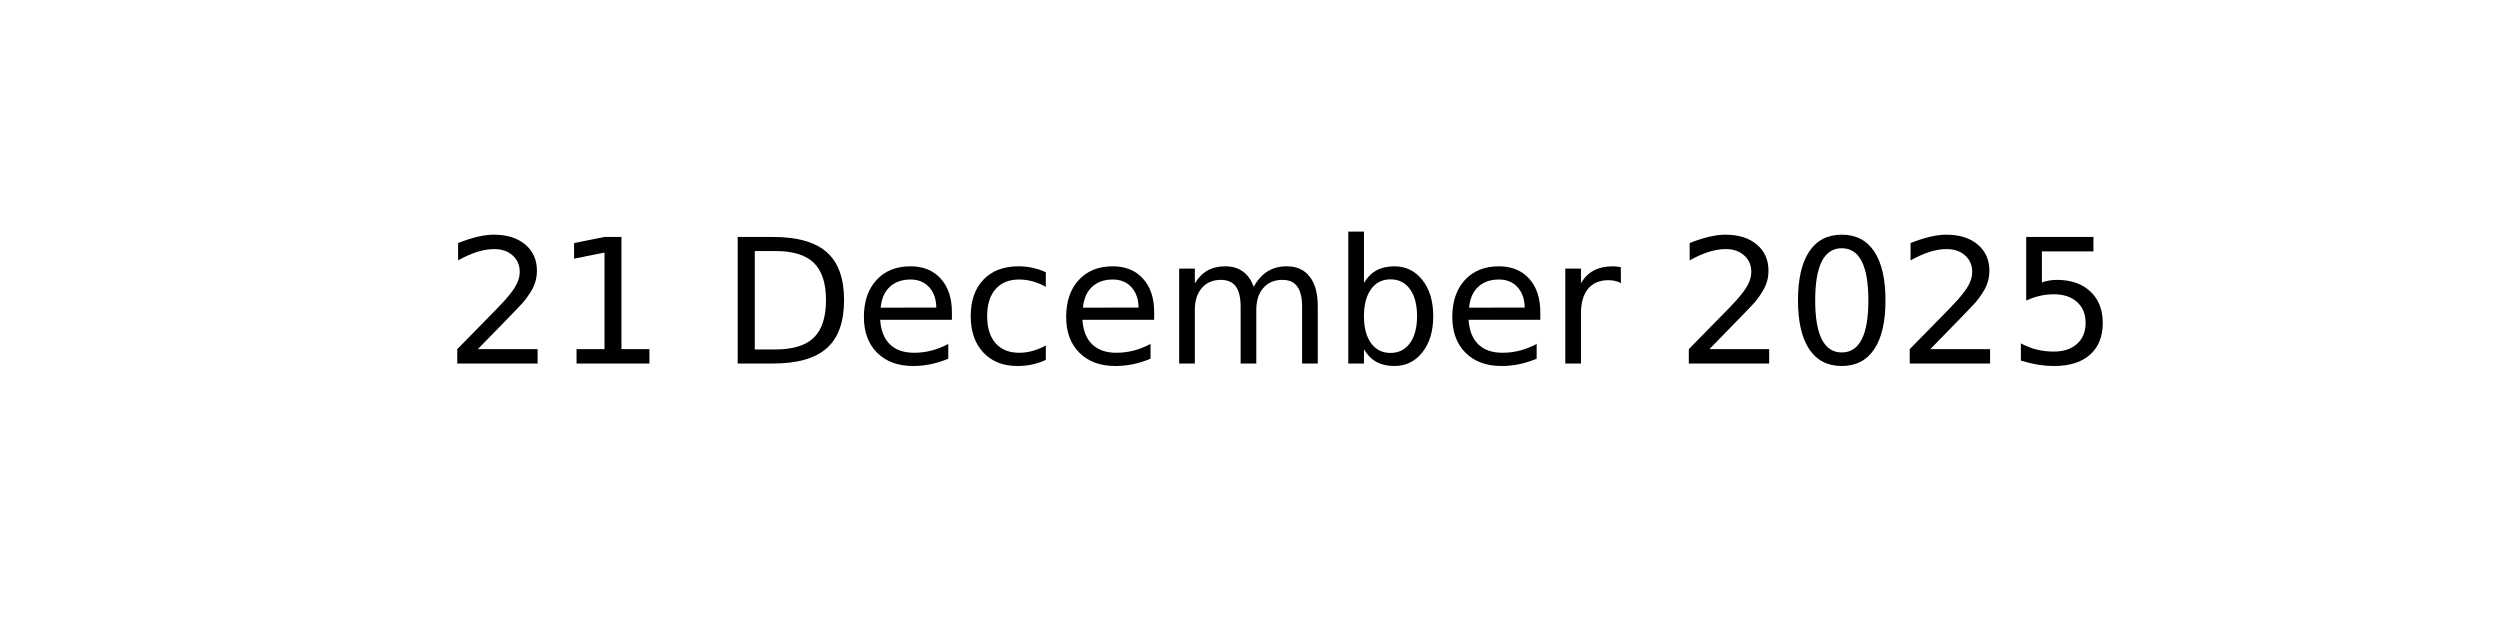
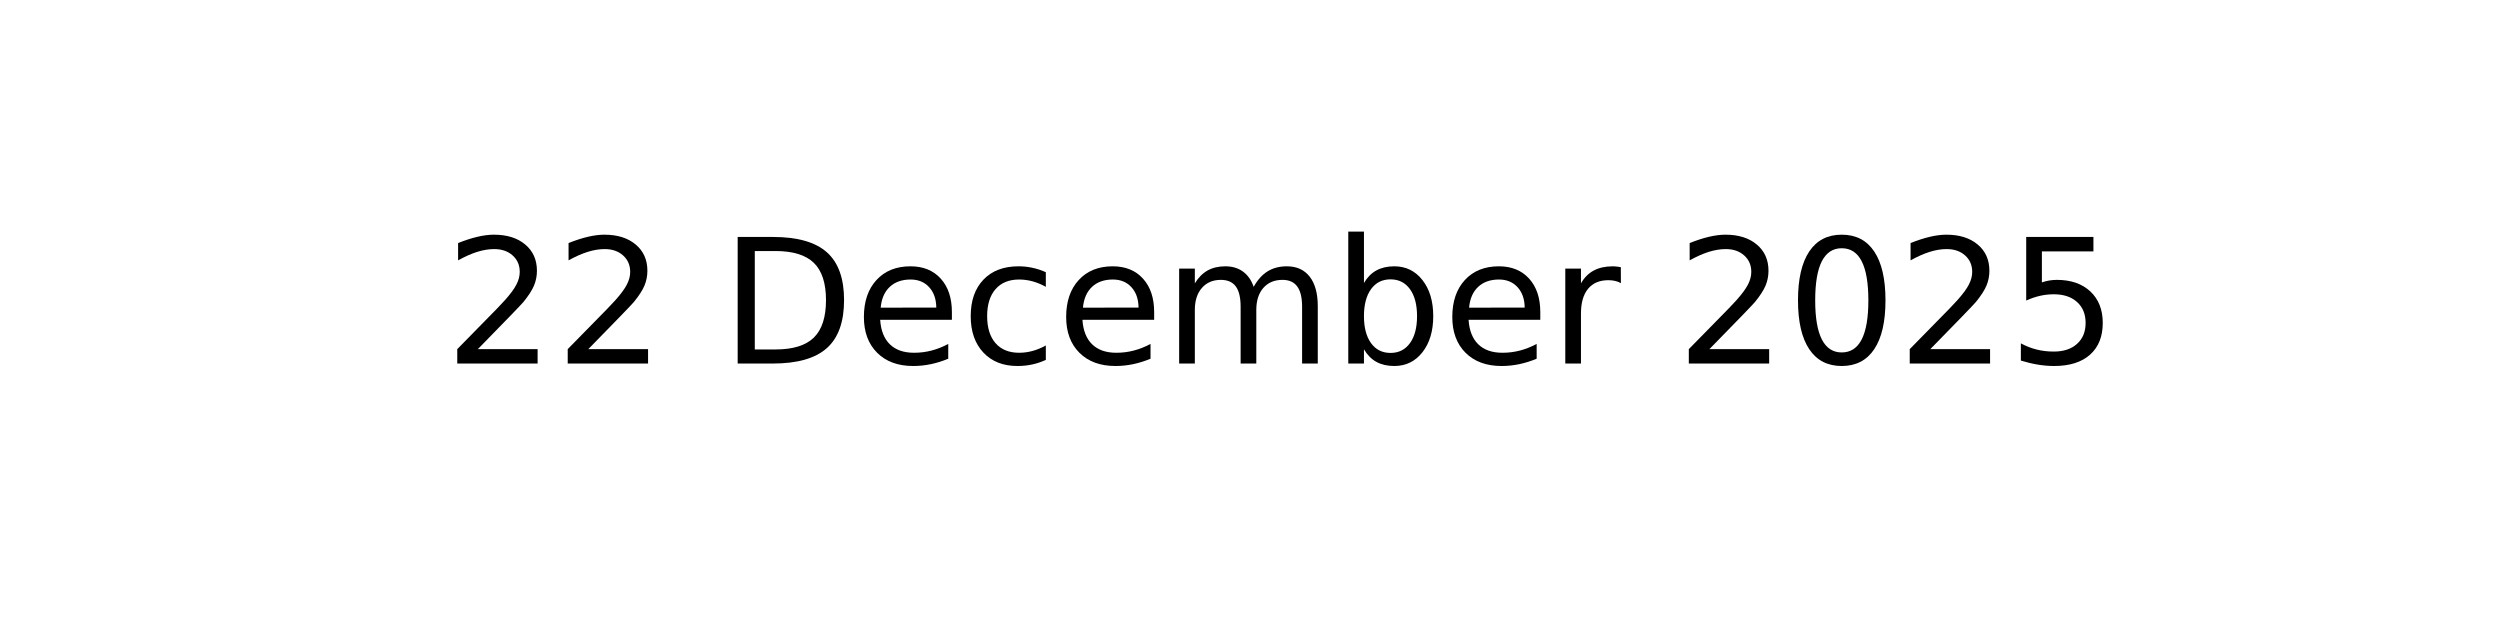
<svg xmlns="http://www.w3.org/2000/svg" xmlns:xlink="http://www.w3.org/1999/xlink" width="144pt" height="36pt" viewBox="0 0 144 36" version="1.1">
  <defs>
    <style type="text/css">*{stroke-linejoin: round; stroke-linecap: butt}</style>
  </defs>
  <g id="figure_1">
    <g id="axes_1">
      <g id="text_1">
        <g transform="translate(25.60547 20.93937) scale(0.1 -0.1)">
          <defs>
            <path id="DejaVuSans-32" d="M 1228 531  L 3431 531  L 3431 0  L 469 0  L 469 531  Q 828 903 1448 1529  Q 2069 2156 2228 2338  Q 2531 2678 2651 2914  Q 2772 3150 2772 3378  Q 2772 3750 2511 3984  Q 2250 4219 1831 4219  Q 1534 4219 1204 4116  Q 875 4013 500 3803  L 500 4441  Q 881 4594 1212 4672  Q 1544 4750 1819 4750  Q 2544 4750 2975 4387  Q 3406 4025 3406 3419  Q 3406 3131 3298 2873  Q 3191 2616 2906 2266  Q 2828 2175 2409 1742  Q 1991 1309 1228 531  z " transform="scale(0.015625)" />
-             <path id="DejaVuSans-31" d="M 794 531  L 1825 531  L 1825 4091  L 703 3866  L 703 4441  L 1819 4666  L 2450 4666  L 2450 531  L 3481 531  L 3481 0  L 794 0  L 794 531  z " transform="scale(0.015625)" />
            <path id="DejaVuSans-20" transform="scale(0.015625)" />
            <path id="DejaVuSans-44" d="M 1259 4147  L 1259 519  L 2022 519  Q 2988 519 3436 956  Q 3884 1394 3884 2338  Q 3884 3275 3436 3711  Q 2988 4147 2022 4147  L 1259 4147  z M 628 4666  L 1925 4666  Q 3281 4666 3915 4102  Q 4550 3538 4550 2338  Q 4550 1131 3912 565  Q 3275 0 1925 0  L 628 0  L 628 4666  z " transform="scale(0.015625)" />
            <path id="DejaVuSans-65" d="M 3597 1894  L 3597 1613  L 953 1613  Q 991 1019 1311 708  Q 1631 397 2203 397  Q 2534 397 2845 478  Q 3156 559 3463 722  L 3463 178  Q 3153 47 2828 -22  Q 2503 -91 2169 -91  Q 1331 -91 842 396  Q 353 884 353 1716  Q 353 2575 817 3079  Q 1281 3584 2069 3584  Q 2775 3584 3186 3129  Q 3597 2675 3597 1894  z M 3022 2063  Q 3016 2534 2758 2815  Q 2500 3097 2075 3097  Q 1594 3097 1305 2825  Q 1016 2553 972 2059  L 3022 2063  z " transform="scale(0.015625)" />
            <path id="DejaVuSans-63" d="M 3122 3366  L 3122 2828  Q 2878 2963 2633 3030  Q 2388 3097 2138 3097  Q 1578 3097 1268 2742  Q 959 2388 959 1747  Q 959 1106 1268 751  Q 1578 397 2138 397  Q 2388 397 2633 464  Q 2878 531 3122 666  L 3122 134  Q 2881 22 2623 -34  Q 2366 -91 2075 -91  Q 1284 -91 818 406  Q 353 903 353 1747  Q 353 2603 823 3093  Q 1294 3584 2113 3584  Q 2378 3584 2631 3529  Q 2884 3475 3122 3366  z " transform="scale(0.015625)" />
            <path id="DejaVuSans-6d" d="M 3328 2828  Q 3544 3216 3844 3400  Q 4144 3584 4550 3584  Q 5097 3584 5394 3201  Q 5691 2819 5691 2113  L 5691 0  L 5113 0  L 5113 2094  Q 5113 2597 4934 2840  Q 4756 3084 4391 3084  Q 3944 3084 3684 2787  Q 3425 2491 3425 1978  L 3425 0  L 2847 0  L 2847 2094  Q 2847 2600 2669 2842  Q 2491 3084 2119 3084  Q 1678 3084 1418 2786  Q 1159 2488 1159 1978  L 1159 0  L 581 0  L 581 3500  L 1159 3500  L 1159 2956  Q 1356 3278 1631 3431  Q 1906 3584 2284 3584  Q 2666 3584 2933 3390  Q 3200 3197 3328 2828  z " transform="scale(0.015625)" />
            <path id="DejaVuSans-62" d="M 3116 1747  Q 3116 2381 2855 2742  Q 2594 3103 2138 3103  Q 1681 3103 1420 2742  Q 1159 2381 1159 1747  Q 1159 1113 1420 752  Q 1681 391 2138 391  Q 2594 391 2855 752  Q 3116 1113 3116 1747  z M 1159 2969  Q 1341 3281 1617 3432  Q 1894 3584 2278 3584  Q 2916 3584 3314 3078  Q 3713 2572 3713 1747  Q 3713 922 3314 415  Q 2916 -91 2278 -91  Q 1894 -91 1617 61  Q 1341 213 1159 525  L 1159 0  L 581 0  L 581 4863  L 1159 4863  L 1159 2969  z " transform="scale(0.015625)" />
            <path id="DejaVuSans-72" d="M 2631 2963  Q 2534 3019 2420 3045  Q 2306 3072 2169 3072  Q 1681 3072 1420 2755  Q 1159 2438 1159 1844  L 1159 0  L 581 0  L 581 3500  L 1159 3500  L 1159 2956  Q 1341 3275 1631 3429  Q 1922 3584 2338 3584  Q 2397 3584 2469 3576  Q 2541 3569 2628 3553  L 2631 2963  z " transform="scale(0.015625)" />
            <path id="DejaVuSans-30" d="M 2034 4250  Q 1547 4250 1301 3770  Q 1056 3291 1056 2328  Q 1056 1369 1301 889  Q 1547 409 2034 409  Q 2525 409 2770 889  Q 3016 1369 3016 2328  Q 3016 3291 2770 3770  Q 2525 4250 2034 4250  z M 2034 4750  Q 2819 4750 3233 4129  Q 3647 3509 3647 2328  Q 3647 1150 3233 529  Q 2819 -91 2034 -91  Q 1250 -91 836 529  Q 422 1150 422 2328  Q 422 3509 836 4129  Q 1250 4750 2034 4750  z " transform="scale(0.015625)" />
            <path id="DejaVuSans-35" d="M 691 4666  L 3169 4666  L 3169 4134  L 1269 4134  L 1269 2991  Q 1406 3038 1543 3061  Q 1681 3084 1819 3084  Q 2600 3084 3056 2656  Q 3513 2228 3513 1497  Q 3513 744 3044 326  Q 2575 -91 1722 -91  Q 1428 -91 1123 -41  Q 819 9 494 109  L 494 744  Q 775 591 1075 516  Q 1375 441 1709 441  Q 2250 441 2565 725  Q 2881 1009 2881 1497  Q 2881 1984 2565 2268  Q 2250 2553 1709 2553  Q 1456 2553 1204 2497  Q 953 2441 691 2322  L 691 4666  z " transform="scale(0.015625)" />
          </defs>
          <use xlink:href="#DejaVuSans-32" />
-           <use xlink:href="#DejaVuSans-31" x="63.623" />
+           <use xlink:href="#DejaVuSans-32" x="63.623" />
          <use xlink:href="#DejaVuSans-20" x="127.246" />
          <use xlink:href="#DejaVuSans-44" x="159.033" />
          <use xlink:href="#DejaVuSans-65" x="236.035" />
          <use xlink:href="#DejaVuSans-63" x="297.559" />
          <use xlink:href="#DejaVuSans-65" x="352.539" />
          <use xlink:href="#DejaVuSans-6d" x="414.062" />
          <use xlink:href="#DejaVuSans-62" x="511.475" />
          <use xlink:href="#DejaVuSans-65" x="574.951" />
          <use xlink:href="#DejaVuSans-72" x="636.475" />
          <use xlink:href="#DejaVuSans-20" x="677.588" />
          <use xlink:href="#DejaVuSans-32" x="709.375" />
          <use xlink:href="#DejaVuSans-30" x="772.998" />
          <use xlink:href="#DejaVuSans-32" x="836.621" />
          <use xlink:href="#DejaVuSans-35" x="900.244" />
        </g>
      </g>
    </g>
  </g>
</svg>
